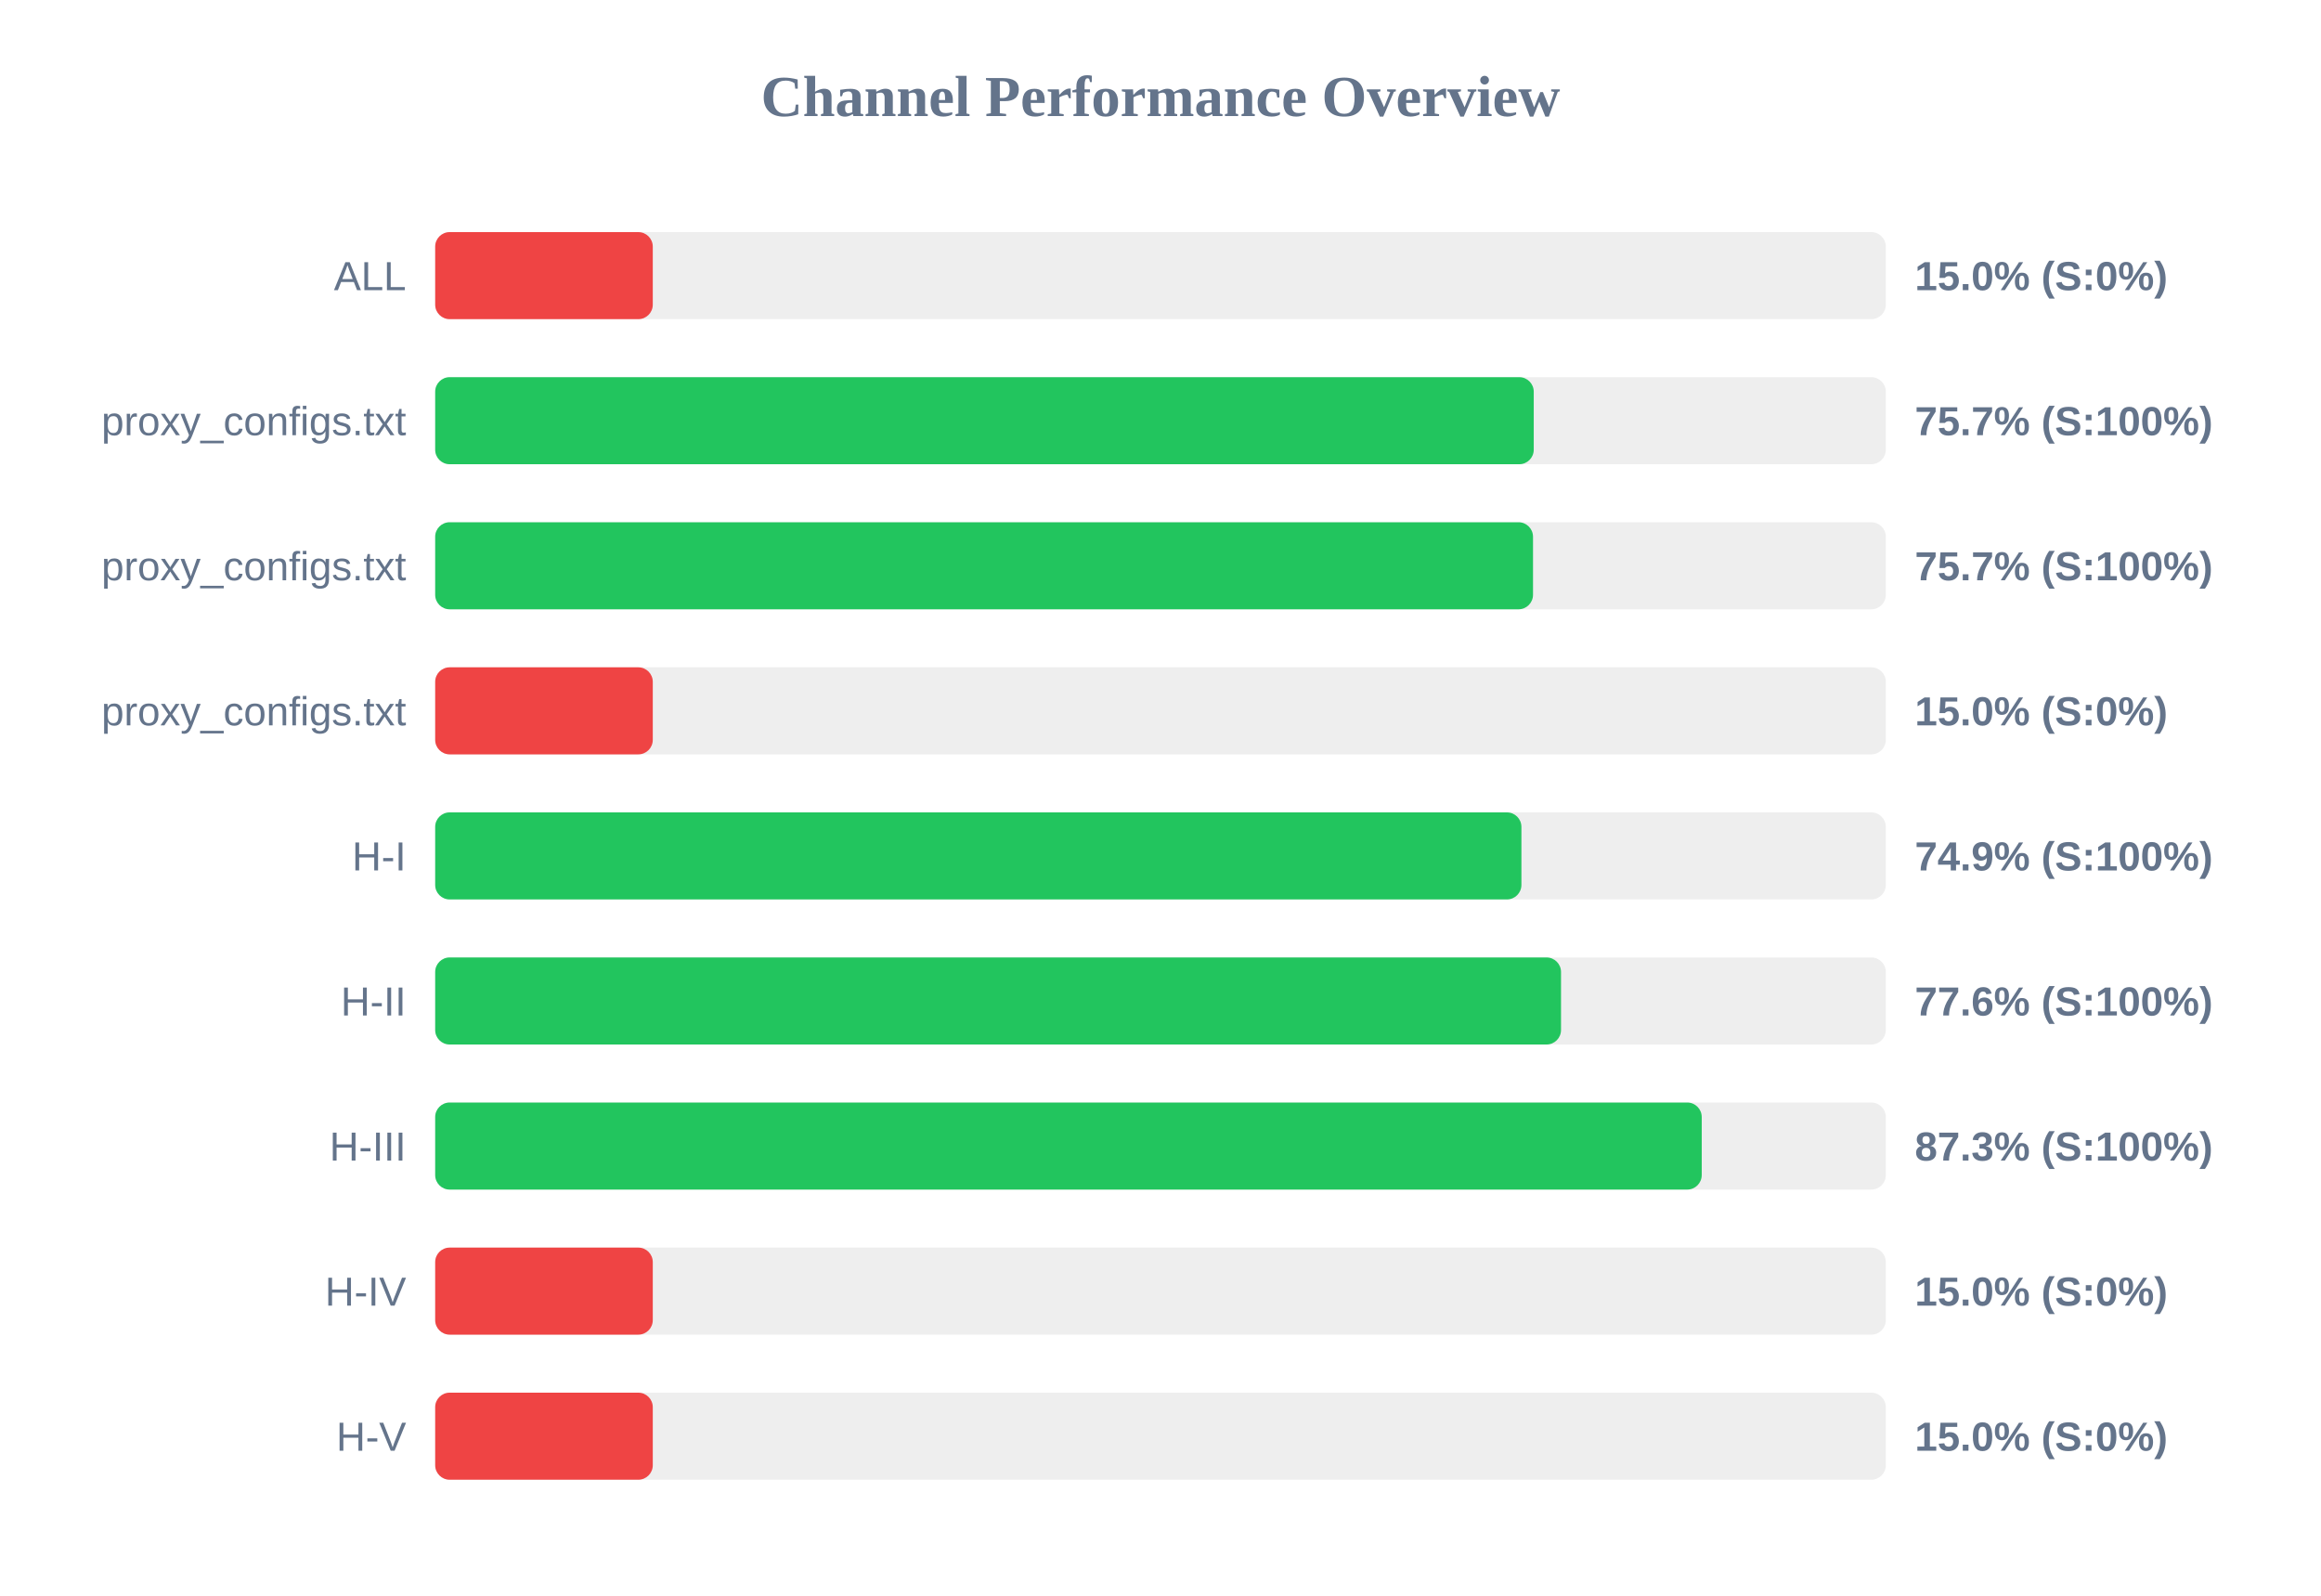
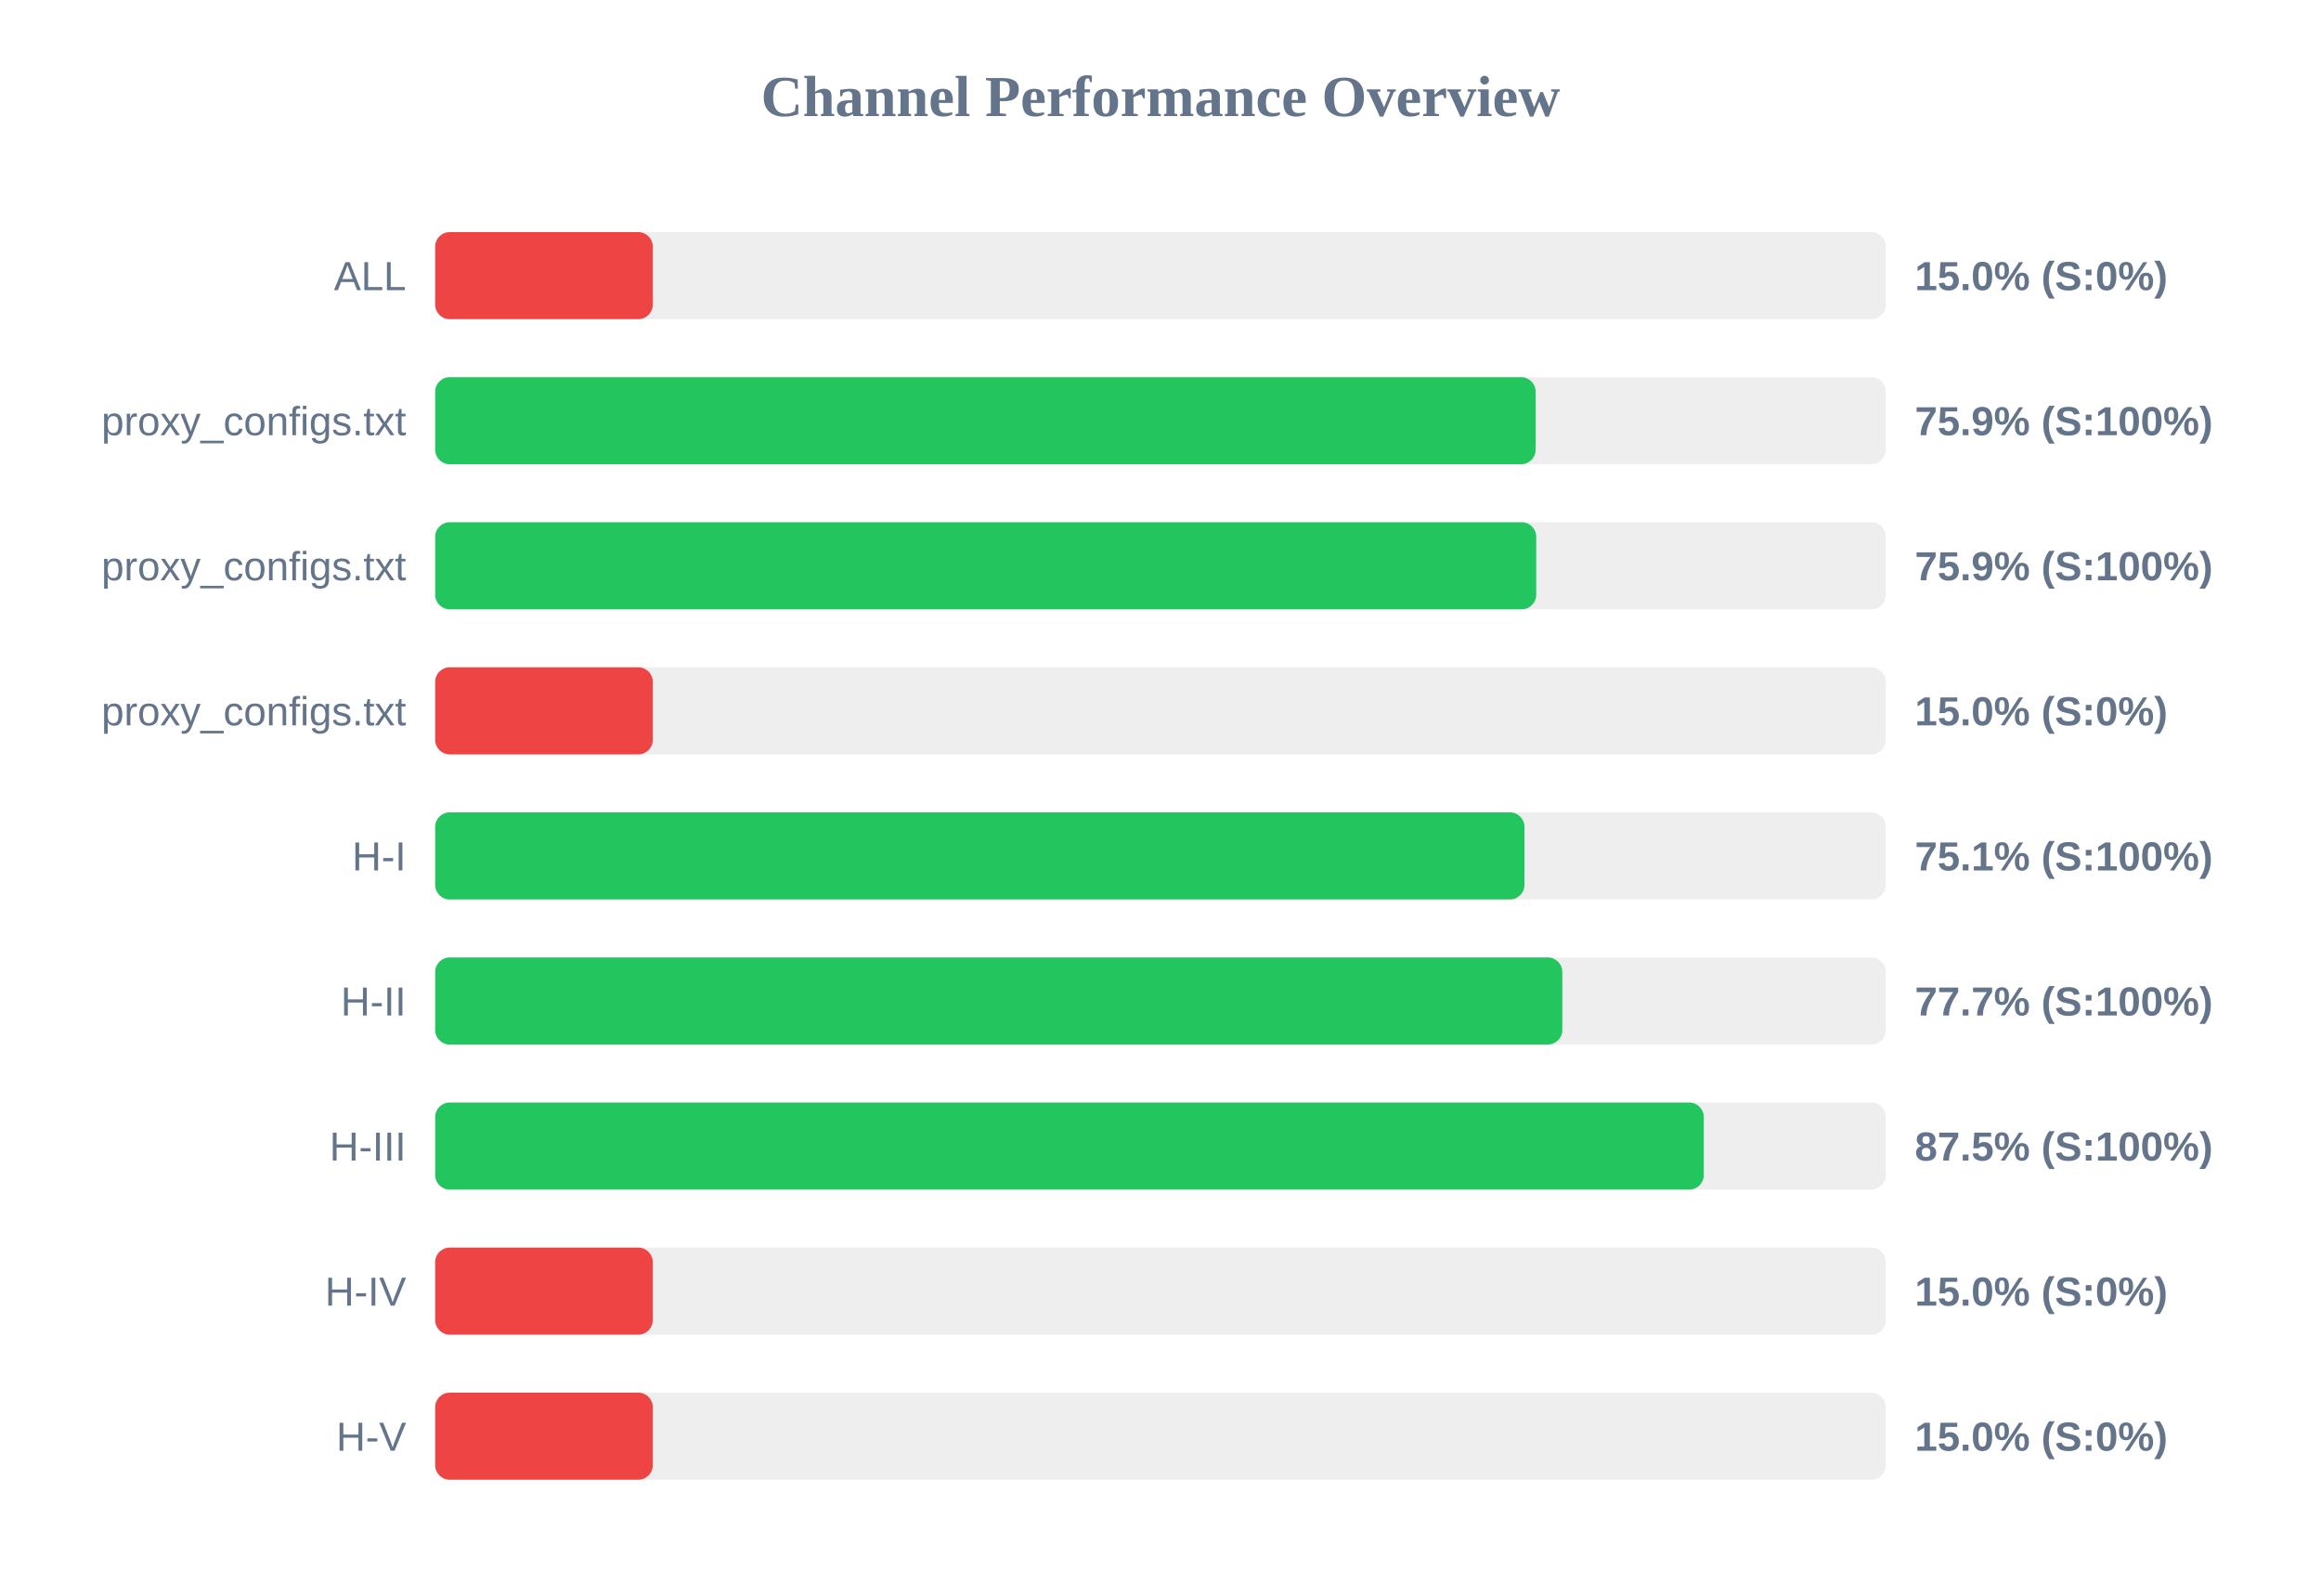
<svg xmlns="http://www.w3.org/2000/svg" width="800" height="550" version="1.1">
  <style>
        .row { font: 14px Arial; fill: #64748b; }
        .score { font: bold 14px Arial; fill: #64748b; }
    </style>
  <text x="400" y="40" text-anchor="middle" font-size="20px" font-weight="bold" fill="#64748b">Channel Performance Overview</text>
  <rect x="150" y="80" width="500" height="30" fill="#eee" rx="5" />
  <rect x="150" y="80" width="75.0" height="30" fill="#ef4444" rx="5" />
  <text x="140" y="100" text-anchor="end" class="row">ALL</text>
  <text x="660" y="100" text-anchor="start" class="score">15.0% (S:0%)</text>
  <rect x="150" y="130" width="500" height="30" fill="#eee" rx="5" />
-   <rect x="150" y="130" width="378.65" height="30" fill="#22c55e" rx="5" />
+   <rect x="150" y="130" width="379.3" height="30" fill="#22c55e" rx="5" />
  <text x="140" y="150" text-anchor="end" class="row">proxy_configs.txt</text>
-   <text x="660" y="150" text-anchor="start" class="score">75.7% (S:100%)</text>
+   <text x="660" y="150" text-anchor="start" class="score">75.9% (S:100%)</text>
  <rect x="150" y="180" width="500" height="30" fill="#eee" rx="5" />
-   <rect x="150" y="180" width="378.4" height="30" fill="#22c55e" rx="5" />
+   <rect x="150" y="180" width="379.5" height="30" fill="#22c55e" rx="5" />
  <text x="140" y="200" text-anchor="end" class="row">proxy_configs.txt</text>
-   <text x="660" y="200" text-anchor="start" class="score">75.7% (S:100%)</text>
+   <text x="660" y="200" text-anchor="start" class="score">75.9% (S:100%)</text>
  <rect x="150" y="230" width="500" height="30" fill="#eee" rx="5" />
  <rect x="150" y="230" width="75.0" height="30" fill="#ef4444" rx="5" />
  <text x="140" y="250" text-anchor="end" class="row">proxy_configs.txt</text>
  <text x="660" y="250" text-anchor="start" class="score">15.0% (S:0%)</text>
  <rect x="150" y="280" width="500" height="30" fill="#eee" rx="5" />
-   <rect x="150" y="280" width="374.4" height="30" fill="#22c55e" rx="5" />
+   <rect x="150" y="280" width="375.45" height="30" fill="#22c55e" rx="5" />
  <text x="140" y="300" text-anchor="end" class="row">H-I</text>
-   <text x="660" y="300" text-anchor="start" class="score">74.9% (S:100%)</text>
+   <text x="660" y="300" text-anchor="start" class="score">75.1% (S:100%)</text>
  <rect x="150" y="330" width="500" height="30" fill="#eee" rx="5" />
-   <rect x="150" y="330" width="388.05" height="30" fill="#22c55e" rx="5" />
+   <rect x="150" y="330" width="388.5" height="30" fill="#22c55e" rx="5" />
  <text x="140" y="350" text-anchor="end" class="row">H-II</text>
-   <text x="660" y="350" text-anchor="start" class="score">77.6% (S:100%)</text>
+   <text x="660" y="350" text-anchor="start" class="score">77.7% (S:100%)</text>
  <rect x="150" y="380" width="500" height="30" fill="#eee" rx="5" />
-   <rect x="150" y="380" width="436.55" height="30" fill="#22c55e" rx="5" />
+   <rect x="150" y="380" width="437.25" height="30" fill="#22c55e" rx="5" />
  <text x="140" y="400" text-anchor="end" class="row">H-III</text>
-   <text x="660" y="400" text-anchor="start" class="score">87.3% (S:100%)</text>
+   <text x="660" y="400" text-anchor="start" class="score">87.5% (S:100%)</text>
  <rect x="150" y="430" width="500" height="30" fill="#eee" rx="5" />
  <rect x="150" y="430" width="75.0" height="30" fill="#ef4444" rx="5" />
  <text x="140" y="450" text-anchor="end" class="row">H-IV</text>
  <text x="660" y="450" text-anchor="start" class="score">15.0% (S:0%)</text>
  <rect x="150" y="480" width="500" height="30" fill="#eee" rx="5" />
  <rect x="150" y="480" width="75.0" height="30" fill="#ef4444" rx="5" />
  <text x="140" y="500" text-anchor="end" class="row">H-V</text>
  <text x="660" y="500" text-anchor="start" class="score">15.0% (S:0%)</text>
</svg>
